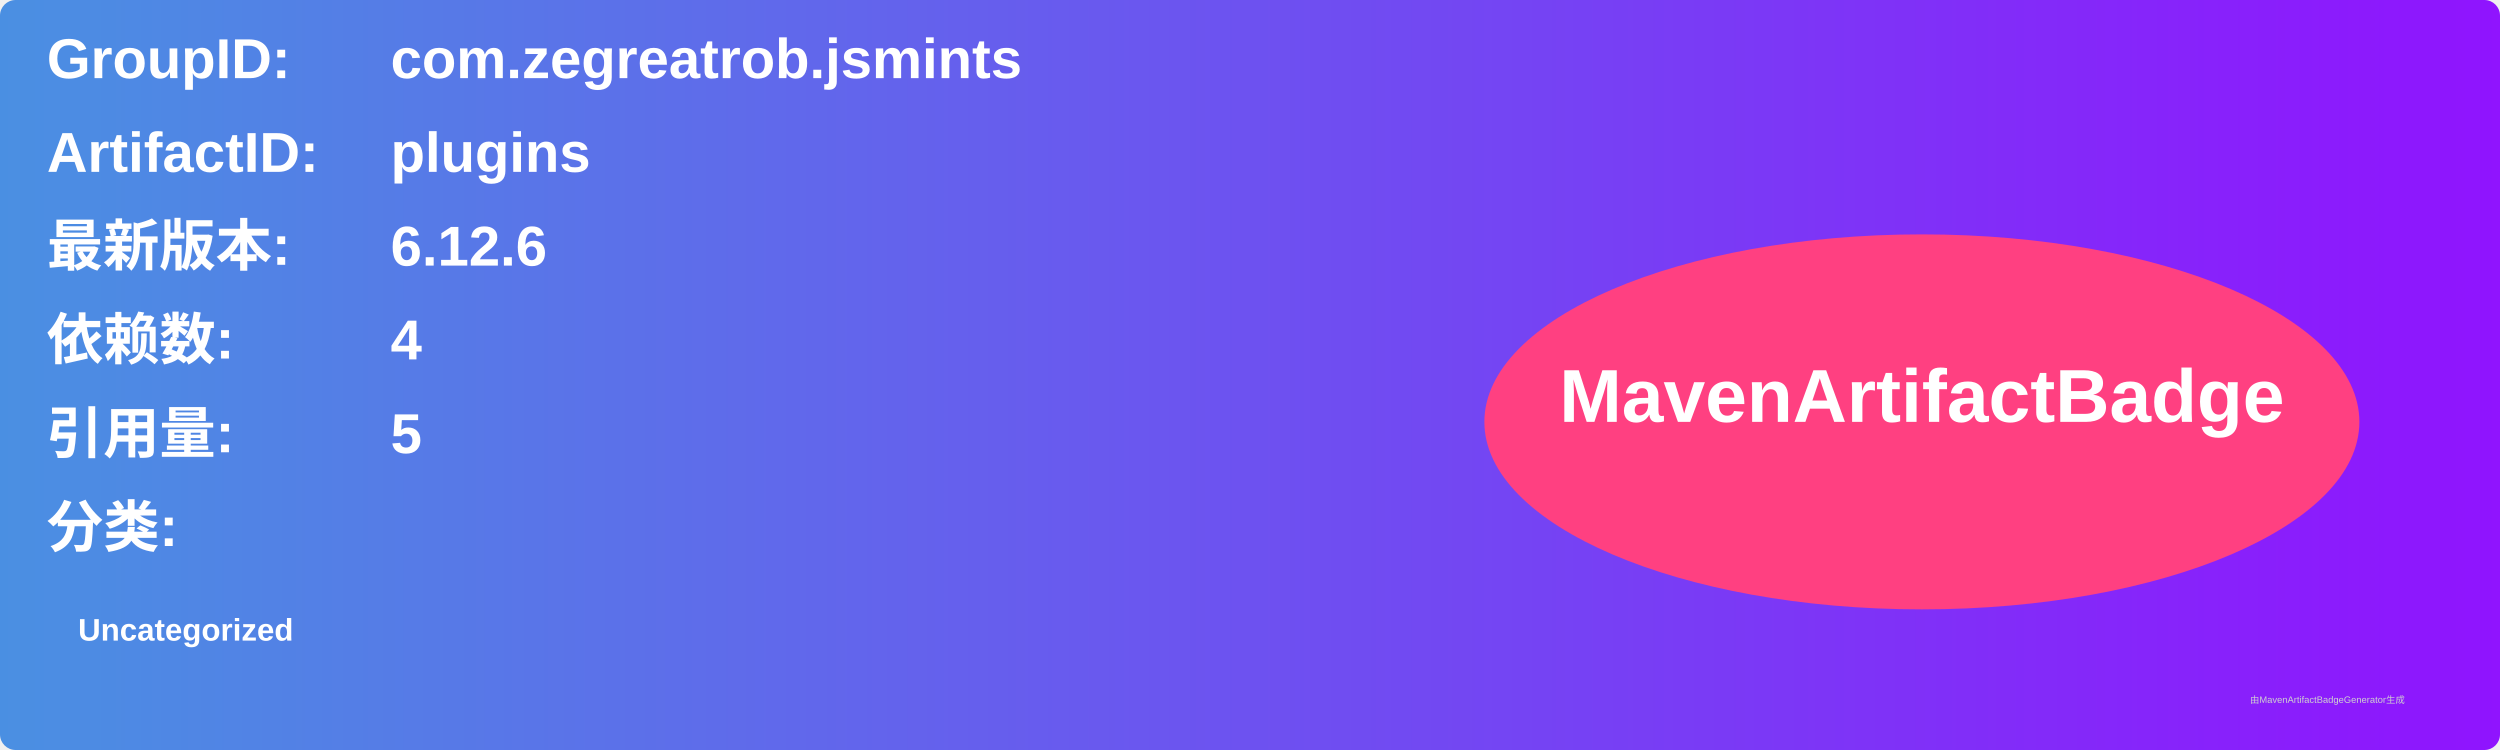
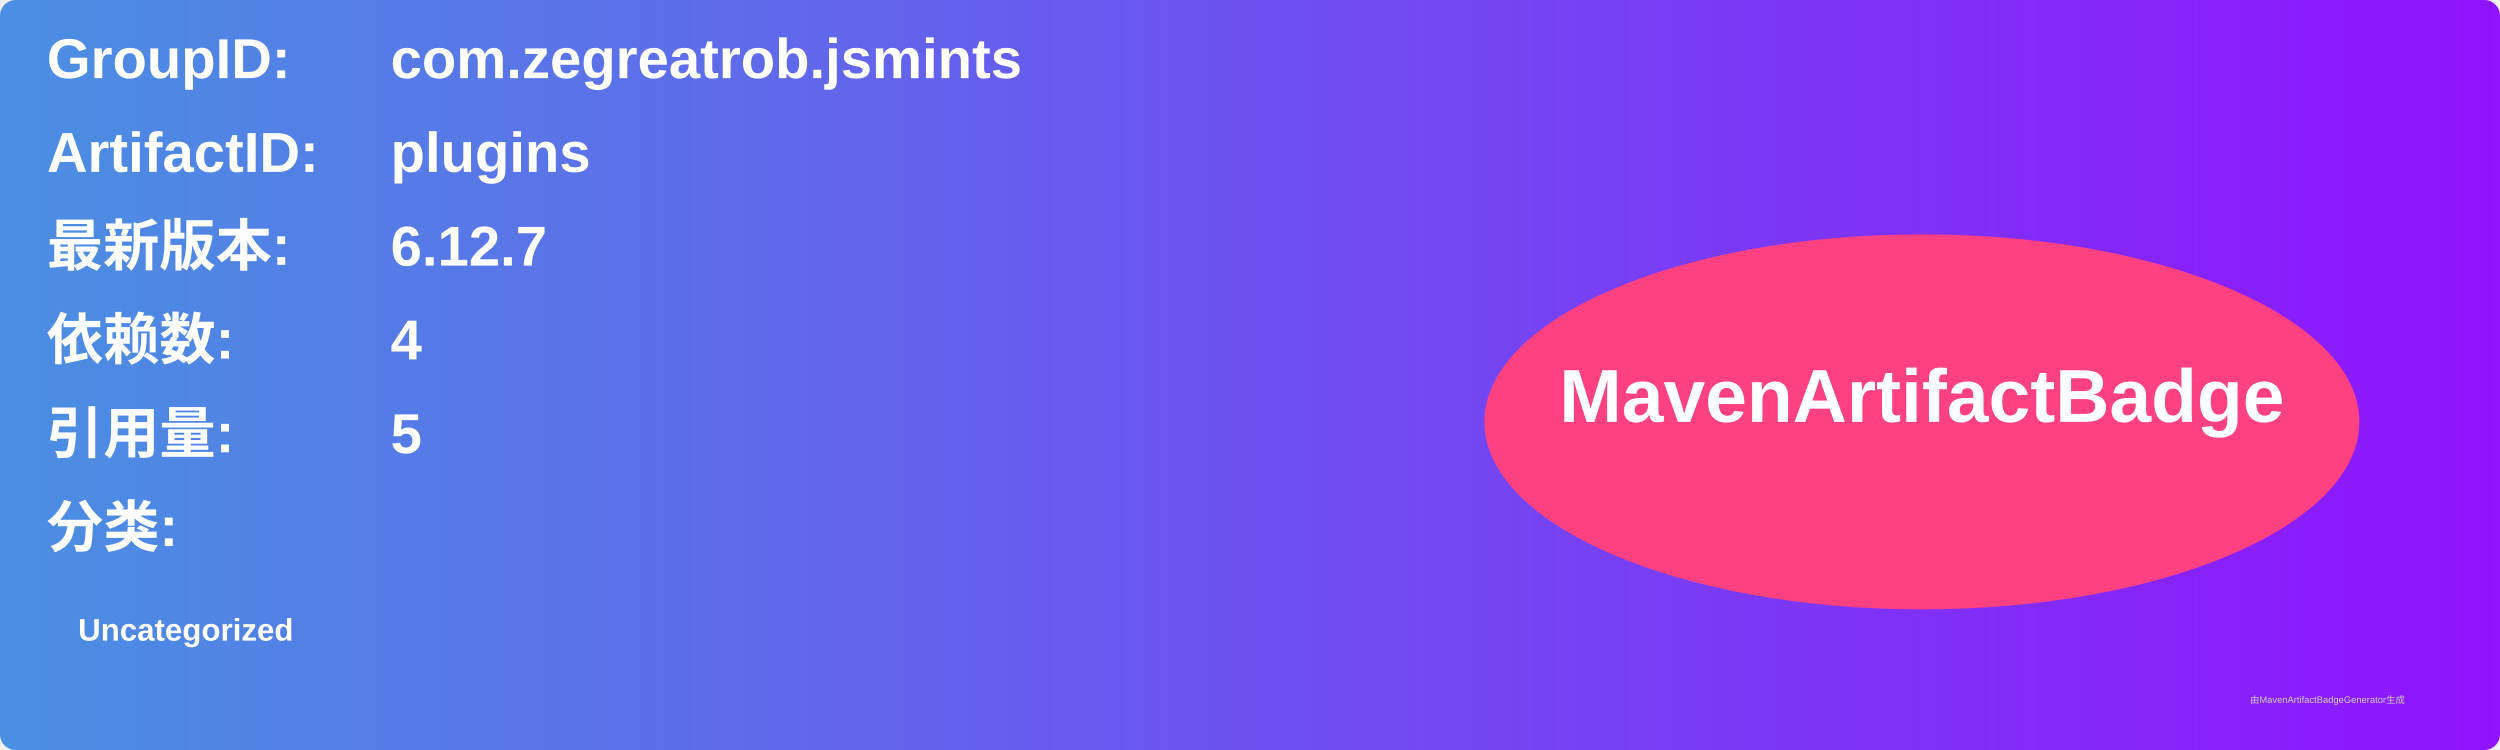
<svg xmlns="http://www.w3.org/2000/svg" width="800" height="240" viewBox="0 0 800 240">
  <linearGradient id="grad" x1="0%" y1="0%" x2="100%" y2="0%">
    <stop offset="0%" stop-color="#4a90e2" />
    <stop offset="100%" stop-color="#9013fe" />
  </linearGradient>
  <rect width="100%" height="100%" rx="5" ry="5" fill="url(#grad)" />
  <g transform="translate(15, 15)">
    <text x="0" y="10" font-family="Arial" font-size="18" fill="white" font-weight="bold" width="260">GroupID:</text>
    <text x="110" y="10" font-family="Arial" font-size="18" fill="white" font-weight="bold" width="460">com.zegreatrob.jsmints</text>
    <text x="0" y="40" font-family="Arial" font-size="18" fill="white" font-weight="bold" width="260">ArtifactID:</text>
    <text x="110" y="40" font-family="Arial" font-size="18" fill="white" font-weight="bold" width="460">plugins</text>
    <text x="0" y="70" font-family="Arial" font-size="18" fill="white" font-weight="bold">最新版本:</text>
    <text x="110" y="70" font-family="Arial" font-size="18" fill="white" font-weight="bold">
-       <tspan font-weight="bold">6.12.6</tspan>
+       <tspan font-weight="bold">6.12.7</tspan>
    </text>
    <text x="0" y="100" font-family="Arial" font-size="18" fill="white" font-weight="bold">依赖数: </text>
    <text x="110" y="100" font-family="Arial" font-size="18" fill="white">
      <tspan font-weight="bold">4</tspan>
    </text>
    <text x="0" y="130" font-family="Arial" font-size="18" fill="white" font-weight="bold">引用量: </text>
    <text x="110" y="130" font-family="Arial" font-size="18" fill="white">
      <tspan font-weight="bold">5</tspan>
    </text>
    <text x="0" y="160" font-family="Arial" font-size="18" fill="white" font-weight="bold">分类:</text>
    <text x="10" y="190" font-family="Arial" font-size="10" fill="white">
      <tspan font-weight="bold">Uncategorized</tspan>
    </text>
    <ellipse cx="600" cy="120" rx="140" ry="60" fill="#ff4081" />
    <text x="600" y="120" text-anchor="middle" font-family="Arial" font-size="24" fill="white" font-weight="bold">MavenArtifactBadge</text>
  </g>
  <text x="720" y="225" font-family="Arial" font-size="3" fill="#d0d0d0">由MavenArtifactBadgeGenerator生成</text>
</svg>
